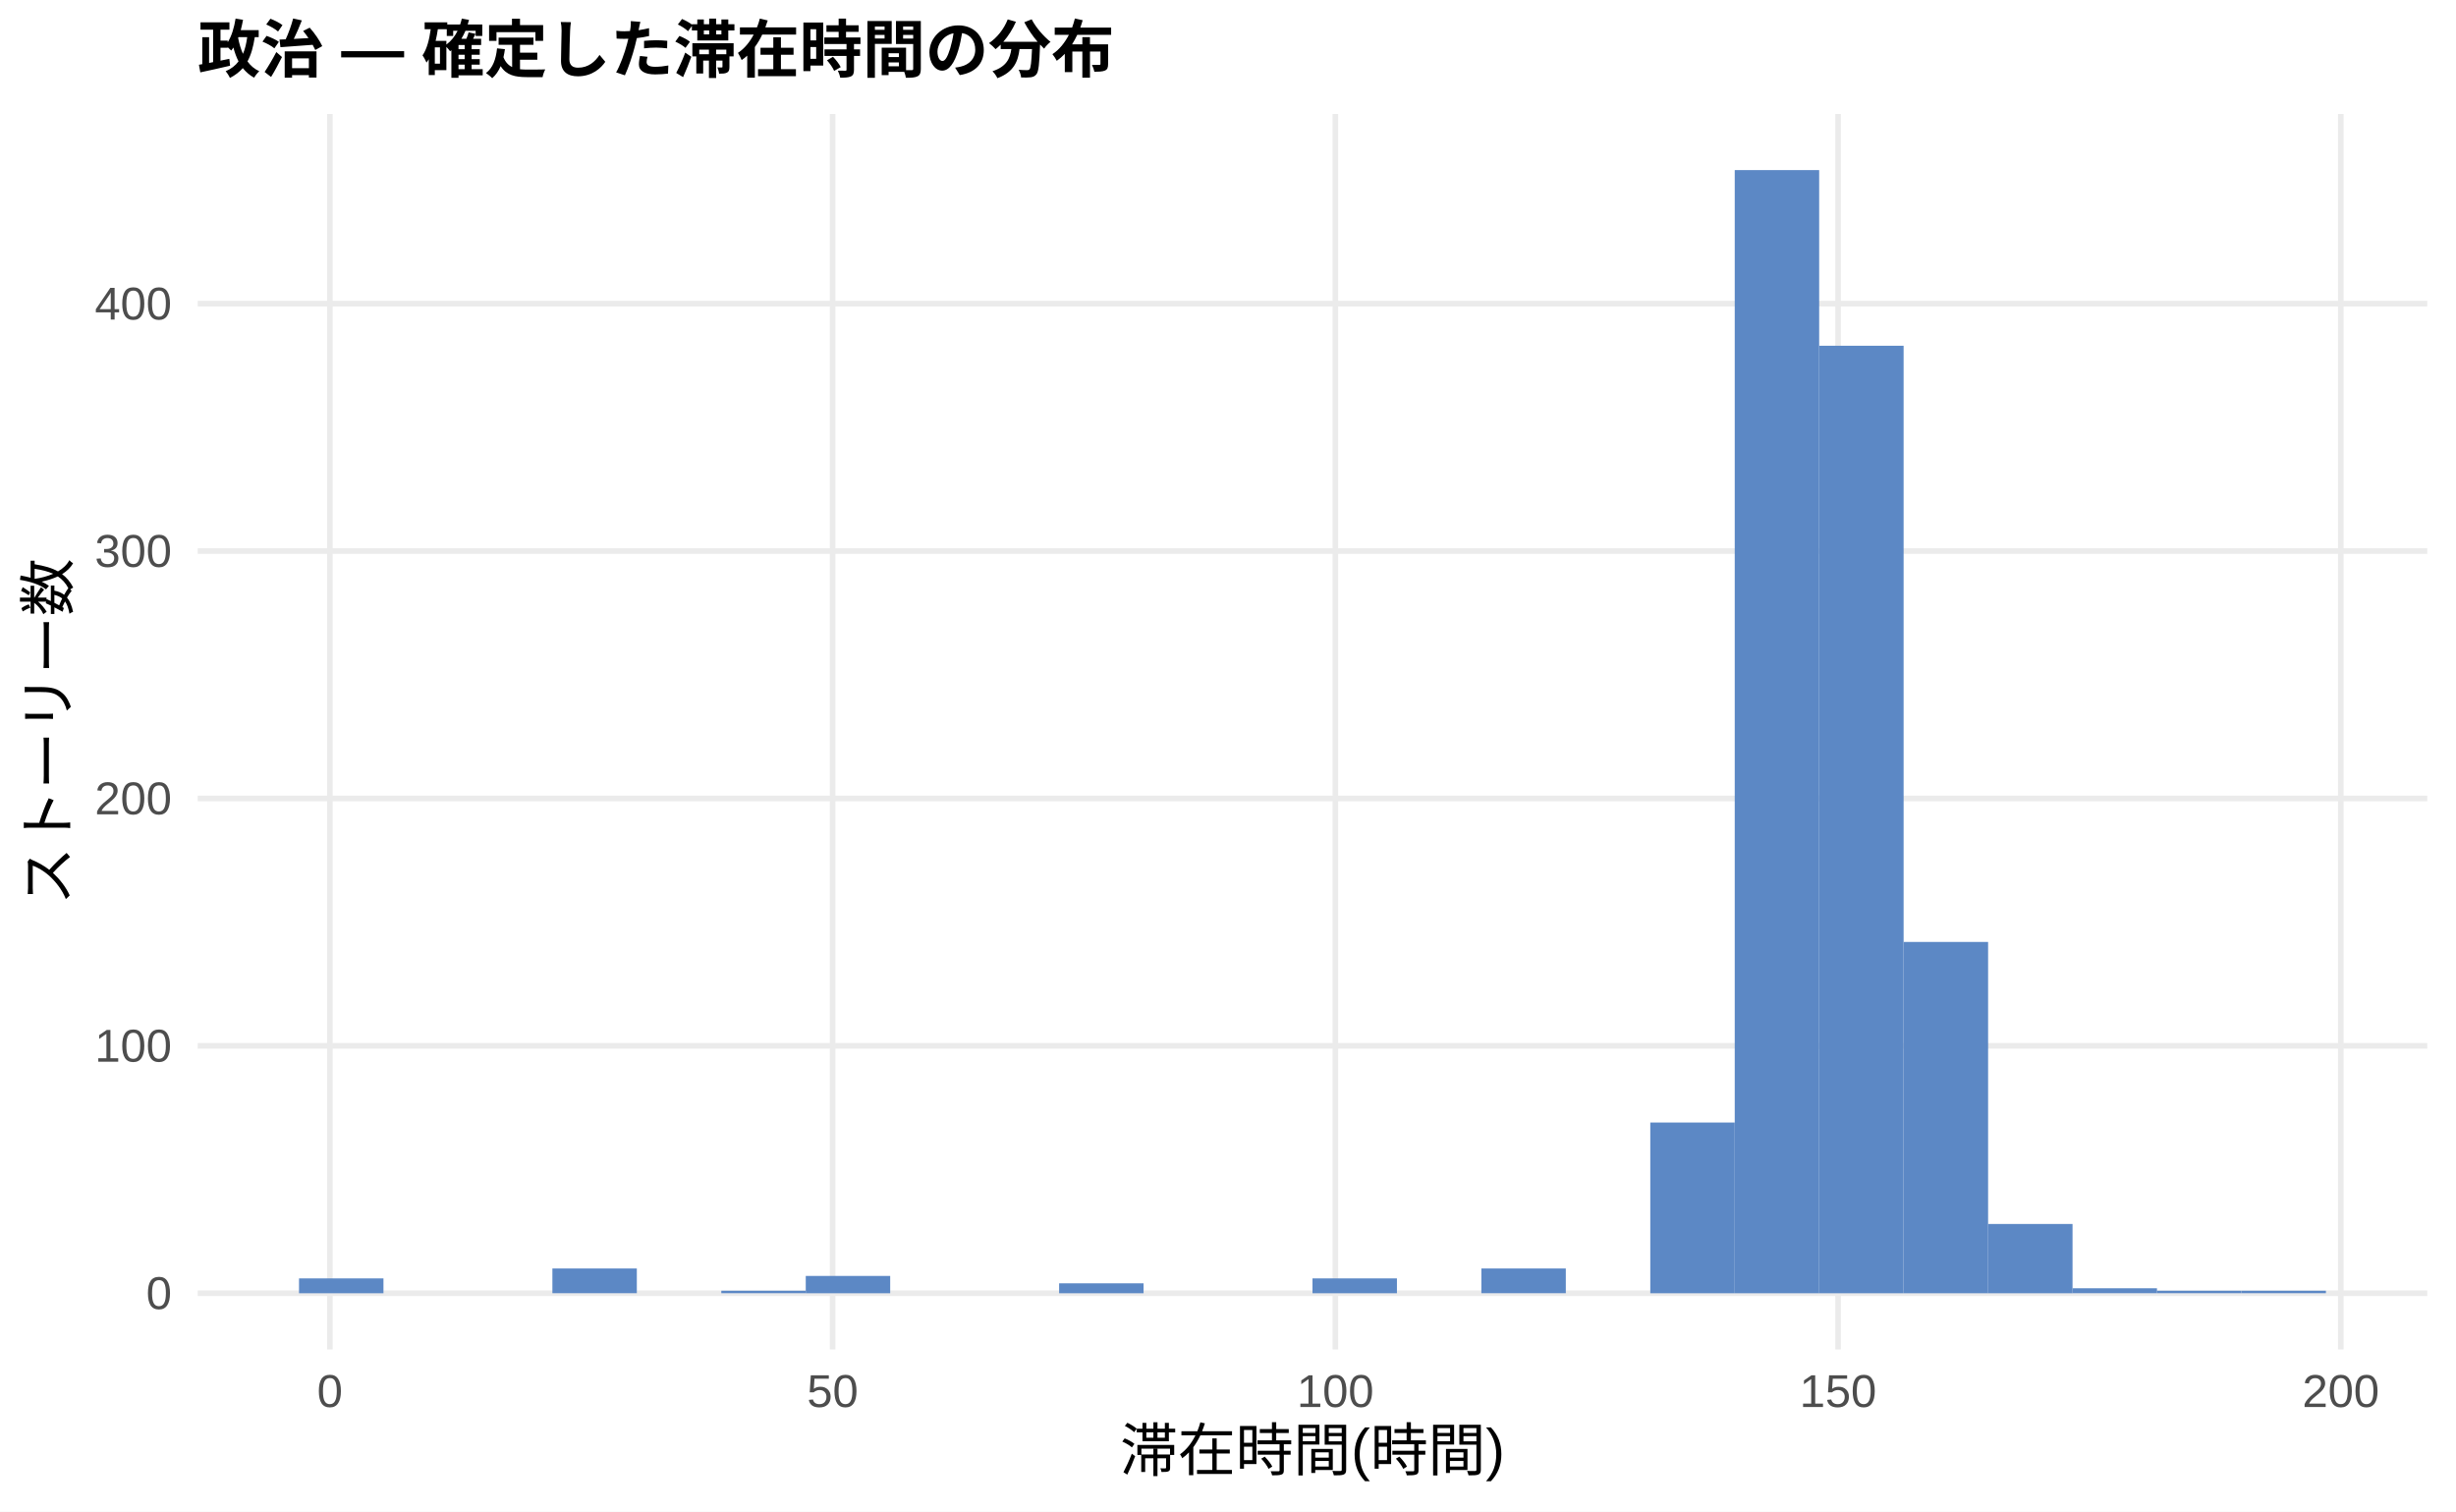
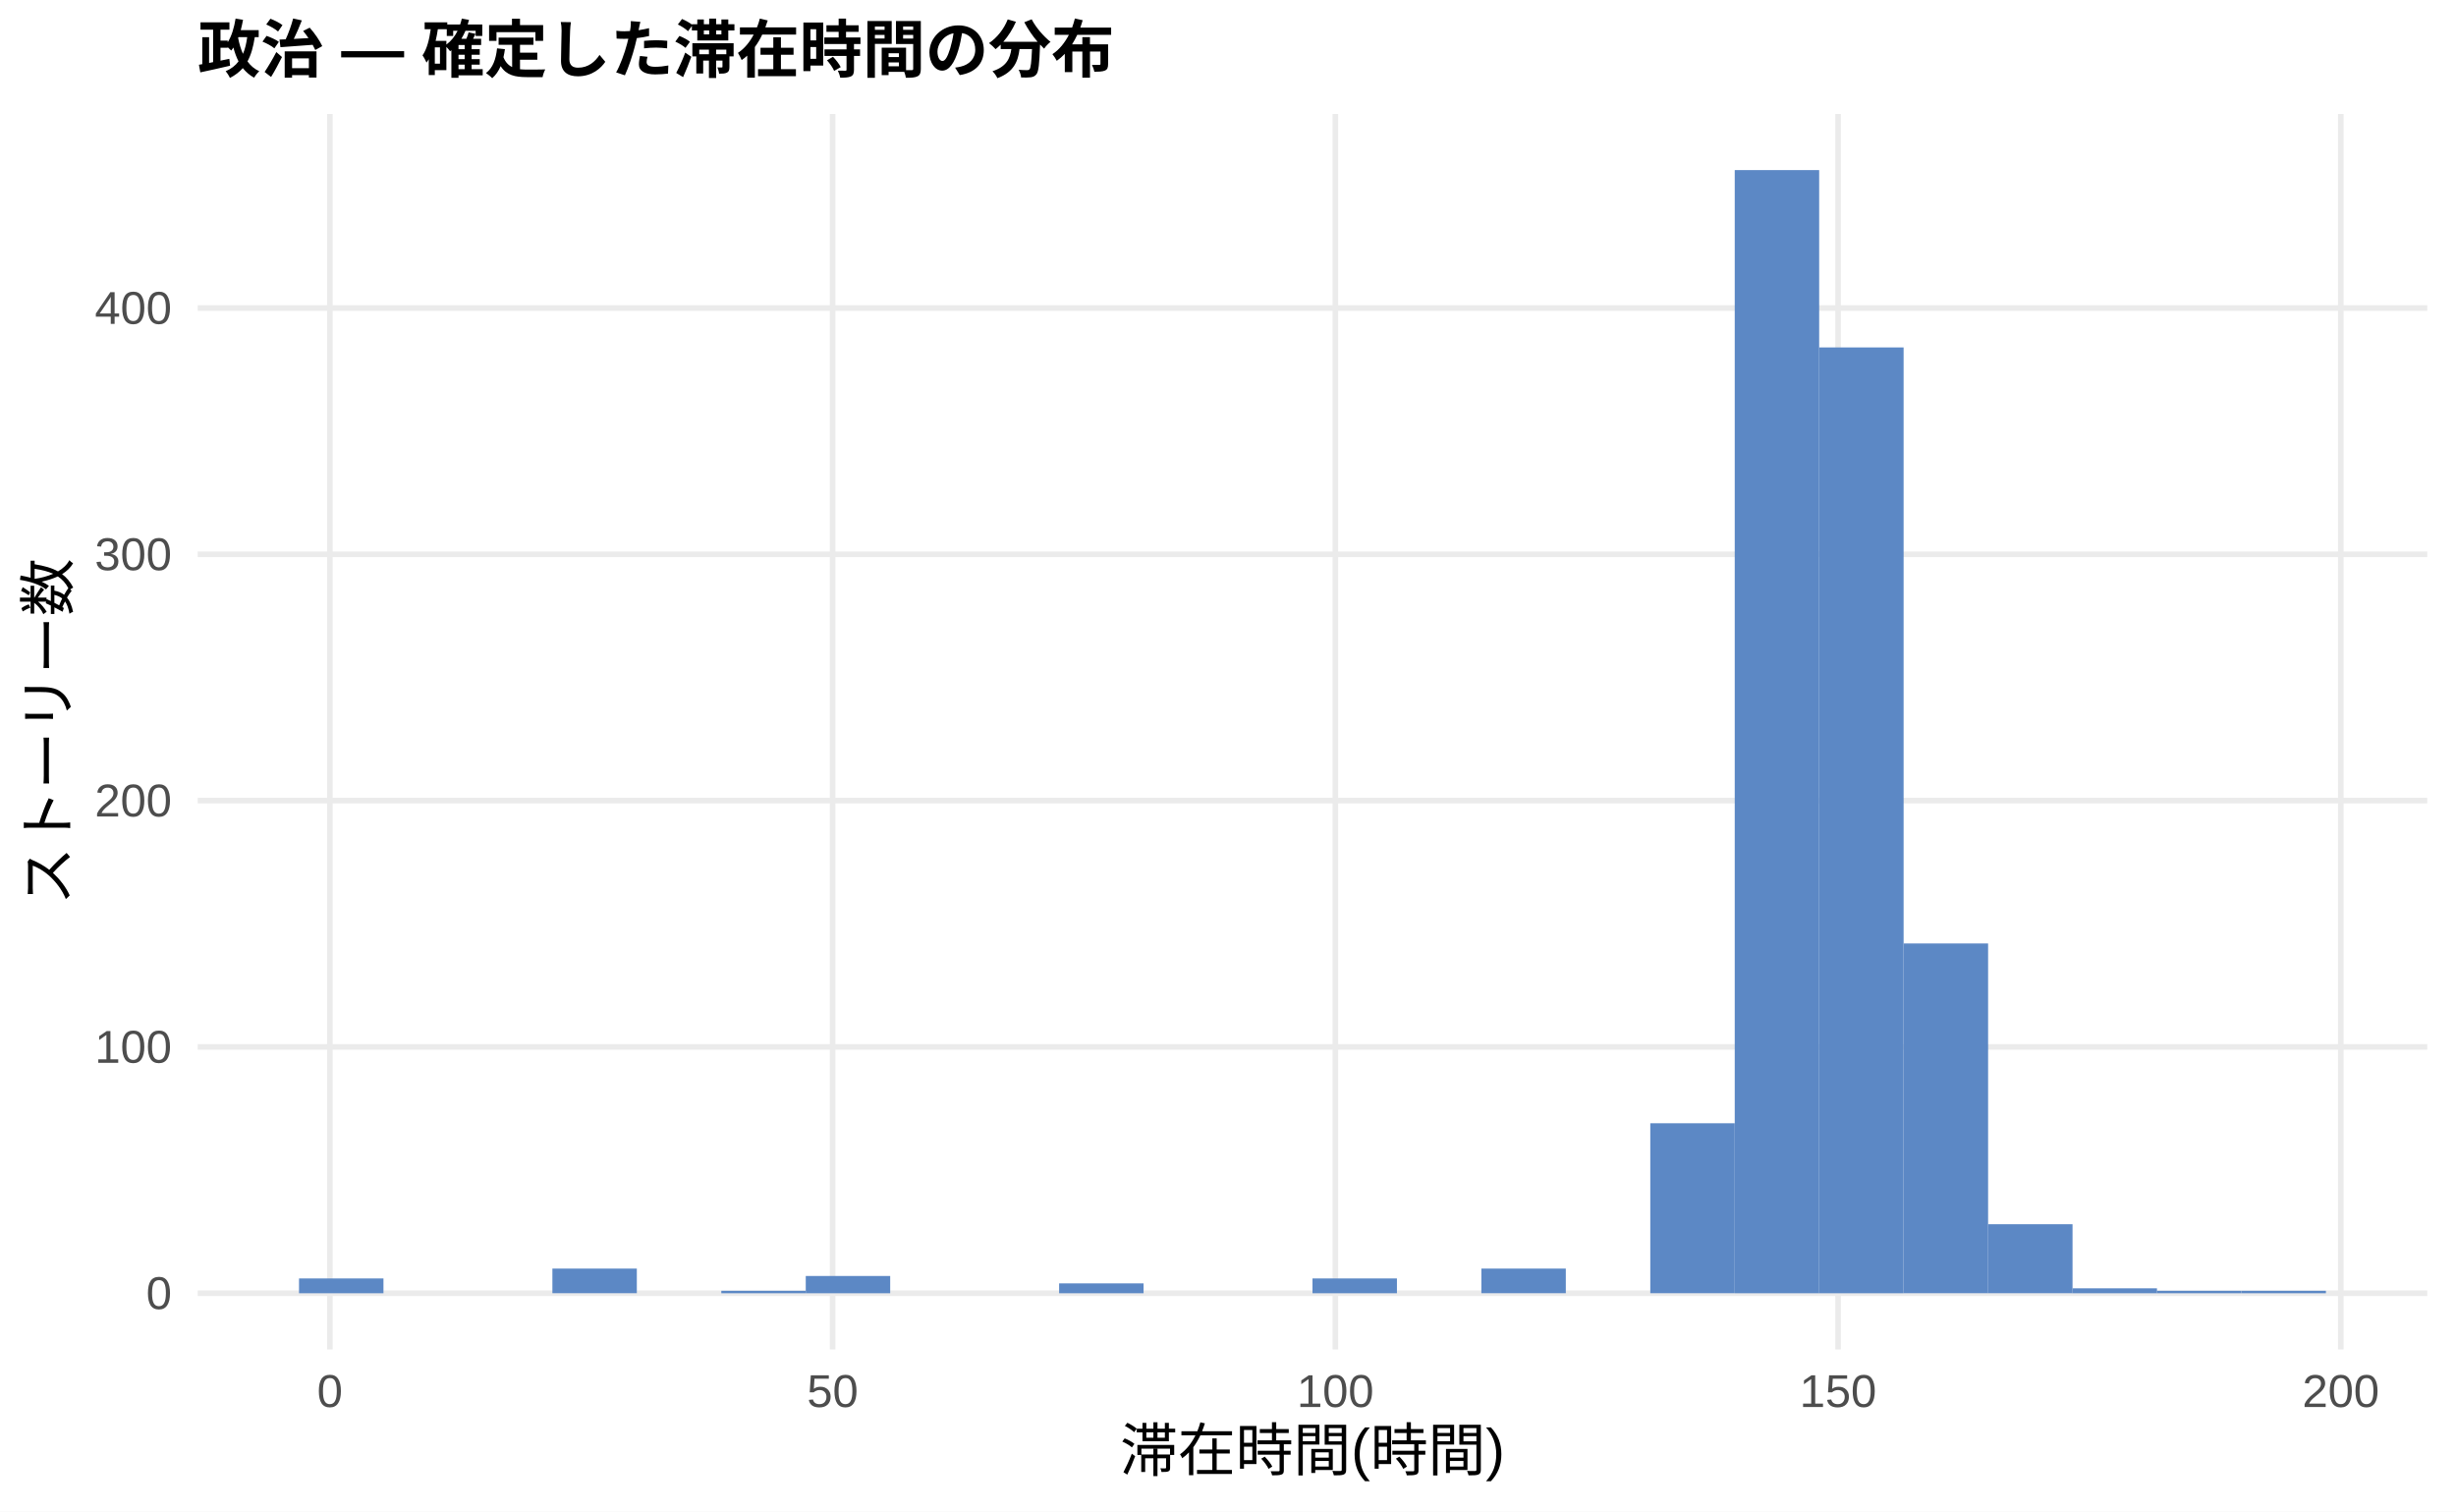
<svg xmlns="http://www.w3.org/2000/svg" width="468.00pt" height="288.00pt" viewBox="0 0 468.00 288.00">
  <g class="svglite">
    <defs>
      <style type="text/css">
    .svglite line, .svglite polyline, .svglite polygon, .svglite path, .svglite rect, .svglite circle {
      fill: none;
      stroke: #000000;
      stroke-linecap: round;
      stroke-linejoin: round;
      stroke-miterlimit: 10.00;
    }
    .svglite text {
      white-space: pre;
    }
    .svglite g.glyphgroup path {
      fill: inherit;
      stroke: none;
    }
  </style>
    </defs>
    <rect width="100%" height="100%" style="stroke: none; fill: #FFFFFF;" />
    <defs>
      <clipPath id="cpMC4wMHw0NjguMDB8MC4wMHwyODguMDA=">
        <rect x="0.00" y="0.00" width="468.00" height="288.00" />
      </clipPath>
    </defs>
    <g clip-path="url(#cpMC4wMHw0NjguMDB8MC4wMHwyODguMDA=)">
      <rect x="0.00" y="0.00" width="468.00" height="288.00" style="stroke-width: 1.07; stroke: none; fill: #FFFFFF;" />
    </g>
    <defs>
      <clipPath id="cpMzcuNjd8NDYyLjUyfDIxLjcxfDI1Ny4xMg==">
        <rect x="37.67" y="21.71" width="424.85" height="235.41" />
      </clipPath>
    </defs>
    <g clip-path="url(#cpMzcuNjd8NDYyLjUyfDIxLjcxfDI1Ny4xMg==)">
      <polyline points="37.67,246.42 462.52,246.42 " style="stroke-width: 1.07; stroke: #EBEBEB; stroke-linecap: butt;" />
-       <polyline points="37.67,199.28 462.52,199.28 " style="stroke-width: 1.07; stroke: #EBEBEB; stroke-linecap: butt;" />
-       <polyline points="37.67,152.14 462.52,152.14 " style="stroke-width: 1.07; stroke: #EBEBEB; stroke-linecap: butt;" />
-       <polyline points="37.67,105.00 462.52,105.00 " style="stroke-width: 1.07; stroke: #EBEBEB; stroke-linecap: butt;" />
-       <polyline points="37.67,57.86 462.52,57.86 " style="stroke-width: 1.07; stroke: #EBEBEB; stroke-linecap: butt;" />
+       <polyline points="37.67,199.48 462.52,199.48 " style="stroke-width: 1.07; stroke: #EBEBEB; stroke-linecap: butt;" />
+       <polyline points="37.67,152.55 462.52,152.55 " style="stroke-width: 1.07; stroke: #EBEBEB; stroke-linecap: butt;" />
+       <polyline points="37.67,105.62 462.52,105.62 " style="stroke-width: 1.07; stroke: #EBEBEB; stroke-linecap: butt;" />
+       <polyline points="37.67,58.69 462.52,58.69 " style="stroke-width: 1.07; stroke: #EBEBEB; stroke-linecap: butt;" />
      <polyline points="62.86,257.12 62.86,21.71 " style="stroke-width: 1.07; stroke: #EBEBEB; stroke-linecap: butt;" />
      <polyline points="158.66,257.12 158.66,21.71 " style="stroke-width: 1.07; stroke: #EBEBEB; stroke-linecap: butt;" />
      <polyline points="254.46,257.12 254.46,21.71 " style="stroke-width: 1.07; stroke: #EBEBEB; stroke-linecap: butt;" />
      <polyline points="350.25,257.12 350.25,21.71 " style="stroke-width: 1.07; stroke: #EBEBEB; stroke-linecap: butt;" />
      <polyline points="446.05,257.12 446.05,21.71 " style="stroke-width: 1.07; stroke: #EBEBEB; stroke-linecap: butt;" />
-       <rect x="56.98" y="243.59" width="16.09" height="2.83" style="stroke-width: 1.07; stroke: none; stroke-linecap: butt; stroke-linejoin: miter; fill: #5C88C5;" />
+       <rect x="56.98" y="243.60" width="16.09" height="2.82" style="stroke-width: 1.07; stroke: none; stroke-linecap: butt; stroke-linejoin: miter; fill: #5C88C5;" />
      <rect x="73.08" y="246.42" width="16.09" height="0.00" style="stroke-width: 1.07; stroke: none; stroke-linecap: butt; stroke-linejoin: miter; fill: #5C88C5;" />
      <rect x="89.17" y="246.42" width="16.09" height="0.00" style="stroke-width: 1.07; stroke: none; stroke-linecap: butt; stroke-linejoin: miter; fill: #5C88C5;" />
-       <rect x="105.26" y="241.70" width="16.09" height="4.71" style="stroke-width: 1.07; stroke: none; stroke-linecap: butt; stroke-linejoin: miter; fill: #5C88C5;" />
+       <rect x="105.26" y="241.72" width="16.09" height="4.69" style="stroke-width: 1.07; stroke: none; stroke-linecap: butt; stroke-linejoin: miter; fill: #5C88C5;" />
      <rect x="121.35" y="246.42" width="16.09" height="0.00" style="stroke-width: 1.07; stroke: none; stroke-linecap: butt; stroke-linejoin: miter; fill: #5C88C5;" />
-       <rect x="137.45" y="245.94" width="16.09" height="0.47" style="stroke-width: 1.07; stroke: none; stroke-linecap: butt; stroke-linejoin: miter; fill: #5C88C5;" />
-       <rect x="153.54" y="243.12" width="16.09" height="3.30" style="stroke-width: 1.07; stroke: none; stroke-linecap: butt; stroke-linejoin: miter; fill: #5C88C5;" />
+       <rect x="137.45" y="245.95" width="16.09" height="0.47" style="stroke-width: 1.07; stroke: none; stroke-linecap: butt; stroke-linejoin: miter; fill: #5C88C5;" />
+       <rect x="153.54" y="243.13" width="16.09" height="3.29" style="stroke-width: 1.07; stroke: none; stroke-linecap: butt; stroke-linejoin: miter; fill: #5C88C5;" />
      <rect x="169.63" y="246.42" width="16.09" height="0.00" style="stroke-width: 1.07; stroke: none; stroke-linecap: butt; stroke-linejoin: miter; fill: #5C88C5;" />
      <rect x="185.73" y="246.42" width="16.09" height="0.00" style="stroke-width: 1.07; stroke: none; stroke-linecap: butt; stroke-linejoin: miter; fill: #5C88C5;" />
-       <rect x="201.82" y="244.53" width="16.09" height="1.89" style="stroke-width: 1.07; stroke: none; stroke-linecap: butt; stroke-linejoin: miter; fill: #5C88C5;" />
+       <rect x="201.82" y="244.54" width="16.09" height="1.88" style="stroke-width: 1.07; stroke: none; stroke-linecap: butt; stroke-linejoin: miter; fill: #5C88C5;" />
      <rect x="217.91" y="246.42" width="16.09" height="0.00" style="stroke-width: 1.07; stroke: none; stroke-linecap: butt; stroke-linejoin: miter; fill: #5C88C5;" />
      <rect x="234.00" y="246.42" width="16.09" height="0.00" style="stroke-width: 1.07; stroke: none; stroke-linecap: butt; stroke-linejoin: miter; fill: #5C88C5;" />
-       <rect x="250.10" y="243.59" width="16.09" height="2.83" style="stroke-width: 1.07; stroke: none; stroke-linecap: butt; stroke-linejoin: miter; fill: #5C88C5;" />
+       <rect x="250.10" y="243.60" width="16.09" height="2.82" style="stroke-width: 1.07; stroke: none; stroke-linecap: butt; stroke-linejoin: miter; fill: #5C88C5;" />
      <rect x="266.19" y="246.42" width="16.09" height="0.00" style="stroke-width: 1.07; stroke: none; stroke-linecap: butt; stroke-linejoin: miter; fill: #5C88C5;" />
-       <rect x="282.28" y="241.70" width="16.09" height="4.71" style="stroke-width: 1.07; stroke: none; stroke-linecap: butt; stroke-linejoin: miter; fill: #5C88C5;" />
+       <rect x="282.28" y="241.72" width="16.09" height="4.69" style="stroke-width: 1.07; stroke: none; stroke-linecap: butt; stroke-linejoin: miter; fill: #5C88C5;" />
      <rect x="298.37" y="246.42" width="16.09" height="0.00" style="stroke-width: 1.07; stroke: none; stroke-linecap: butt; stroke-linejoin: miter; fill: #5C88C5;" />
-       <rect x="314.47" y="213.89" width="16.09" height="32.53" style="stroke-width: 1.07; stroke: none; stroke-linecap: butt; stroke-linejoin: miter; fill: #5C88C5;" />
+       <rect x="314.47" y="214.03" width="16.09" height="32.38" style="stroke-width: 1.07; stroke: none; stroke-linecap: butt; stroke-linejoin: miter; fill: #5C88C5;" />
      <rect x="330.56" y="32.41" width="16.09" height="214.01" style="stroke-width: 1.07; stroke: none; stroke-linecap: butt; stroke-linejoin: miter; fill: #5C88C5;" />
-       <rect x="346.65" y="65.88" width="16.09" height="180.54" style="stroke-width: 1.07; stroke: none; stroke-linecap: butt; stroke-linejoin: miter; fill: #5C88C5;" />
-       <rect x="362.75" y="179.48" width="16.09" height="66.94" style="stroke-width: 1.07; stroke: none; stroke-linecap: butt; stroke-linejoin: miter; fill: #5C88C5;" />
-       <rect x="378.84" y="233.22" width="16.09" height="13.20" style="stroke-width: 1.07; stroke: none; stroke-linecap: butt; stroke-linejoin: miter; fill: #5C88C5;" />
-       <rect x="394.93" y="245.47" width="16.09" height="0.94" style="stroke-width: 1.07; stroke: none; stroke-linecap: butt; stroke-linejoin: miter; fill: #5C88C5;" />
-       <rect x="411.02" y="245.94" width="16.09" height="0.47" style="stroke-width: 1.07; stroke: none; stroke-linecap: butt; stroke-linejoin: miter; fill: #5C88C5;" />
-       <rect x="427.12" y="245.94" width="16.09" height="0.47" style="stroke-width: 1.07; stroke: none; stroke-linecap: butt; stroke-linejoin: miter; fill: #5C88C5;" />
+       <rect x="346.65" y="66.20" width="16.09" height="180.22" style="stroke-width: 1.07; stroke: none; stroke-linecap: butt; stroke-linejoin: miter; fill: #5C88C5;" />
+       <rect x="362.75" y="179.77" width="16.09" height="66.64" style="stroke-width: 1.07; stroke: none; stroke-linecap: butt; stroke-linejoin: miter; fill: #5C88C5;" />
+       <rect x="378.84" y="233.27" width="16.09" height="13.14" style="stroke-width: 1.07; stroke: none; stroke-linecap: butt; stroke-linejoin: miter; fill: #5C88C5;" />
+       <rect x="394.93" y="245.48" width="16.09" height="0.94" style="stroke-width: 1.07; stroke: none; stroke-linecap: butt; stroke-linejoin: miter; fill: #5C88C5;" />
+       <rect x="411.02" y="245.95" width="16.09" height="0.47" style="stroke-width: 1.07; stroke: none; stroke-linecap: butt; stroke-linejoin: miter; fill: #5C88C5;" />
+       <rect x="427.12" y="245.95" width="16.09" height="0.47" style="stroke-width: 1.07; stroke: none; stroke-linecap: butt; stroke-linejoin: miter; fill: #5C88C5;" />
    </g>
    <g clip-path="url(#cpMC4wMHw0NjguMDB8MC4wMHwyODguMDA=)">
      <text x="32.74" y="249.44" text-anchor="end" style="font-size: 8.80px;fill: #4D4D4D; font-family: &quot;Liberation Sans&quot;;" textLength="4.89px" lengthAdjust="spacingAndGlyphs">0</text>
-       <text x="32.74" y="202.30" text-anchor="end" style="font-size: 8.80px;fill: #4D4D4D; font-family: &quot;Liberation Sans&quot;;" textLength="14.67px" lengthAdjust="spacingAndGlyphs">100</text>
-       <text x="32.74" y="155.17" text-anchor="end" style="font-size: 8.80px;fill: #4D4D4D; font-family: &quot;Liberation Sans&quot;;" textLength="14.67px" lengthAdjust="spacingAndGlyphs">200</text>
-       <text x="32.74" y="108.03" text-anchor="end" style="font-size: 8.80px;fill: #4D4D4D; font-family: &quot;Liberation Sans&quot;;" textLength="14.67px" lengthAdjust="spacingAndGlyphs">300</text>
-       <text x="32.74" y="60.89" text-anchor="end" style="font-size: 8.80px;fill: #4D4D4D; font-family: &quot;Liberation Sans&quot;;" textLength="14.67px" lengthAdjust="spacingAndGlyphs">400</text>
+       <text x="32.74" y="202.51" text-anchor="end" style="font-size: 8.80px;fill: #4D4D4D; font-family: &quot;Liberation Sans&quot;;" textLength="14.67px" lengthAdjust="spacingAndGlyphs">100</text>
+       <text x="32.74" y="155.58" text-anchor="end" style="font-size: 8.80px;fill: #4D4D4D; font-family: &quot;Liberation Sans&quot;;" textLength="14.67px" lengthAdjust="spacingAndGlyphs">200</text>
+       <text x="32.74" y="108.65" text-anchor="end" style="font-size: 8.80px;fill: #4D4D4D; font-family: &quot;Liberation Sans&quot;;" textLength="14.67px" lengthAdjust="spacingAndGlyphs">300</text>
+       <text x="32.74" y="61.72" text-anchor="end" style="font-size: 8.80px;fill: #4D4D4D; font-family: &quot;Liberation Sans&quot;;" textLength="14.67px" lengthAdjust="spacingAndGlyphs">400</text>
      <text x="62.86" y="268.10" text-anchor="middle" style="font-size: 8.80px;fill: #4D4D4D; font-family: &quot;Liberation Sans&quot;;" textLength="4.89px" lengthAdjust="spacingAndGlyphs">0</text>
      <text x="158.66" y="268.10" text-anchor="middle" style="font-size: 8.80px;fill: #4D4D4D; font-family: &quot;Liberation Sans&quot;;" textLength="9.78px" lengthAdjust="spacingAndGlyphs">50</text>
      <text x="254.46" y="268.10" text-anchor="middle" style="font-size: 8.80px;fill: #4D4D4D; font-family: &quot;Liberation Sans&quot;;" textLength="14.67px" lengthAdjust="spacingAndGlyphs">100</text>
      <text x="350.25" y="268.10" text-anchor="middle" style="font-size: 8.80px;fill: #4D4D4D; font-family: &quot;Liberation Sans&quot;;" textLength="14.67px" lengthAdjust="spacingAndGlyphs">150</text>
      <text x="446.05" y="268.10" text-anchor="middle" style="font-size: 8.80px;fill: #4D4D4D; font-family: &quot;Liberation Sans&quot;;" textLength="14.67px" lengthAdjust="spacingAndGlyphs">200</text>
      <text x="250.10" y="280.24" text-anchor="middle" style="font-size: 11.00px; font-family: &quot;Liberation Sans&quot;;" textLength="73.31px" lengthAdjust="spacingAndGlyphs">滞在時間(時間)</text>
      <text transform="translate(13.05,139.41) rotate(-90)" text-anchor="middle" style="font-size: 11.00px; font-family: &quot;Liberation Sans&quot;;" textLength="66.00px" lengthAdjust="spacingAndGlyphs">ストーリー数</text>
      <text x="37.67" y="13.74" style="font-size: 12.00px; font-weight: bold; font-family: &quot;Liberation Sans&quot;;" textLength="174.66px" lengthAdjust="spacingAndGlyphs">政治 — 確定した滞在時間の分布</text>
    </g>
  </g>
</svg>
